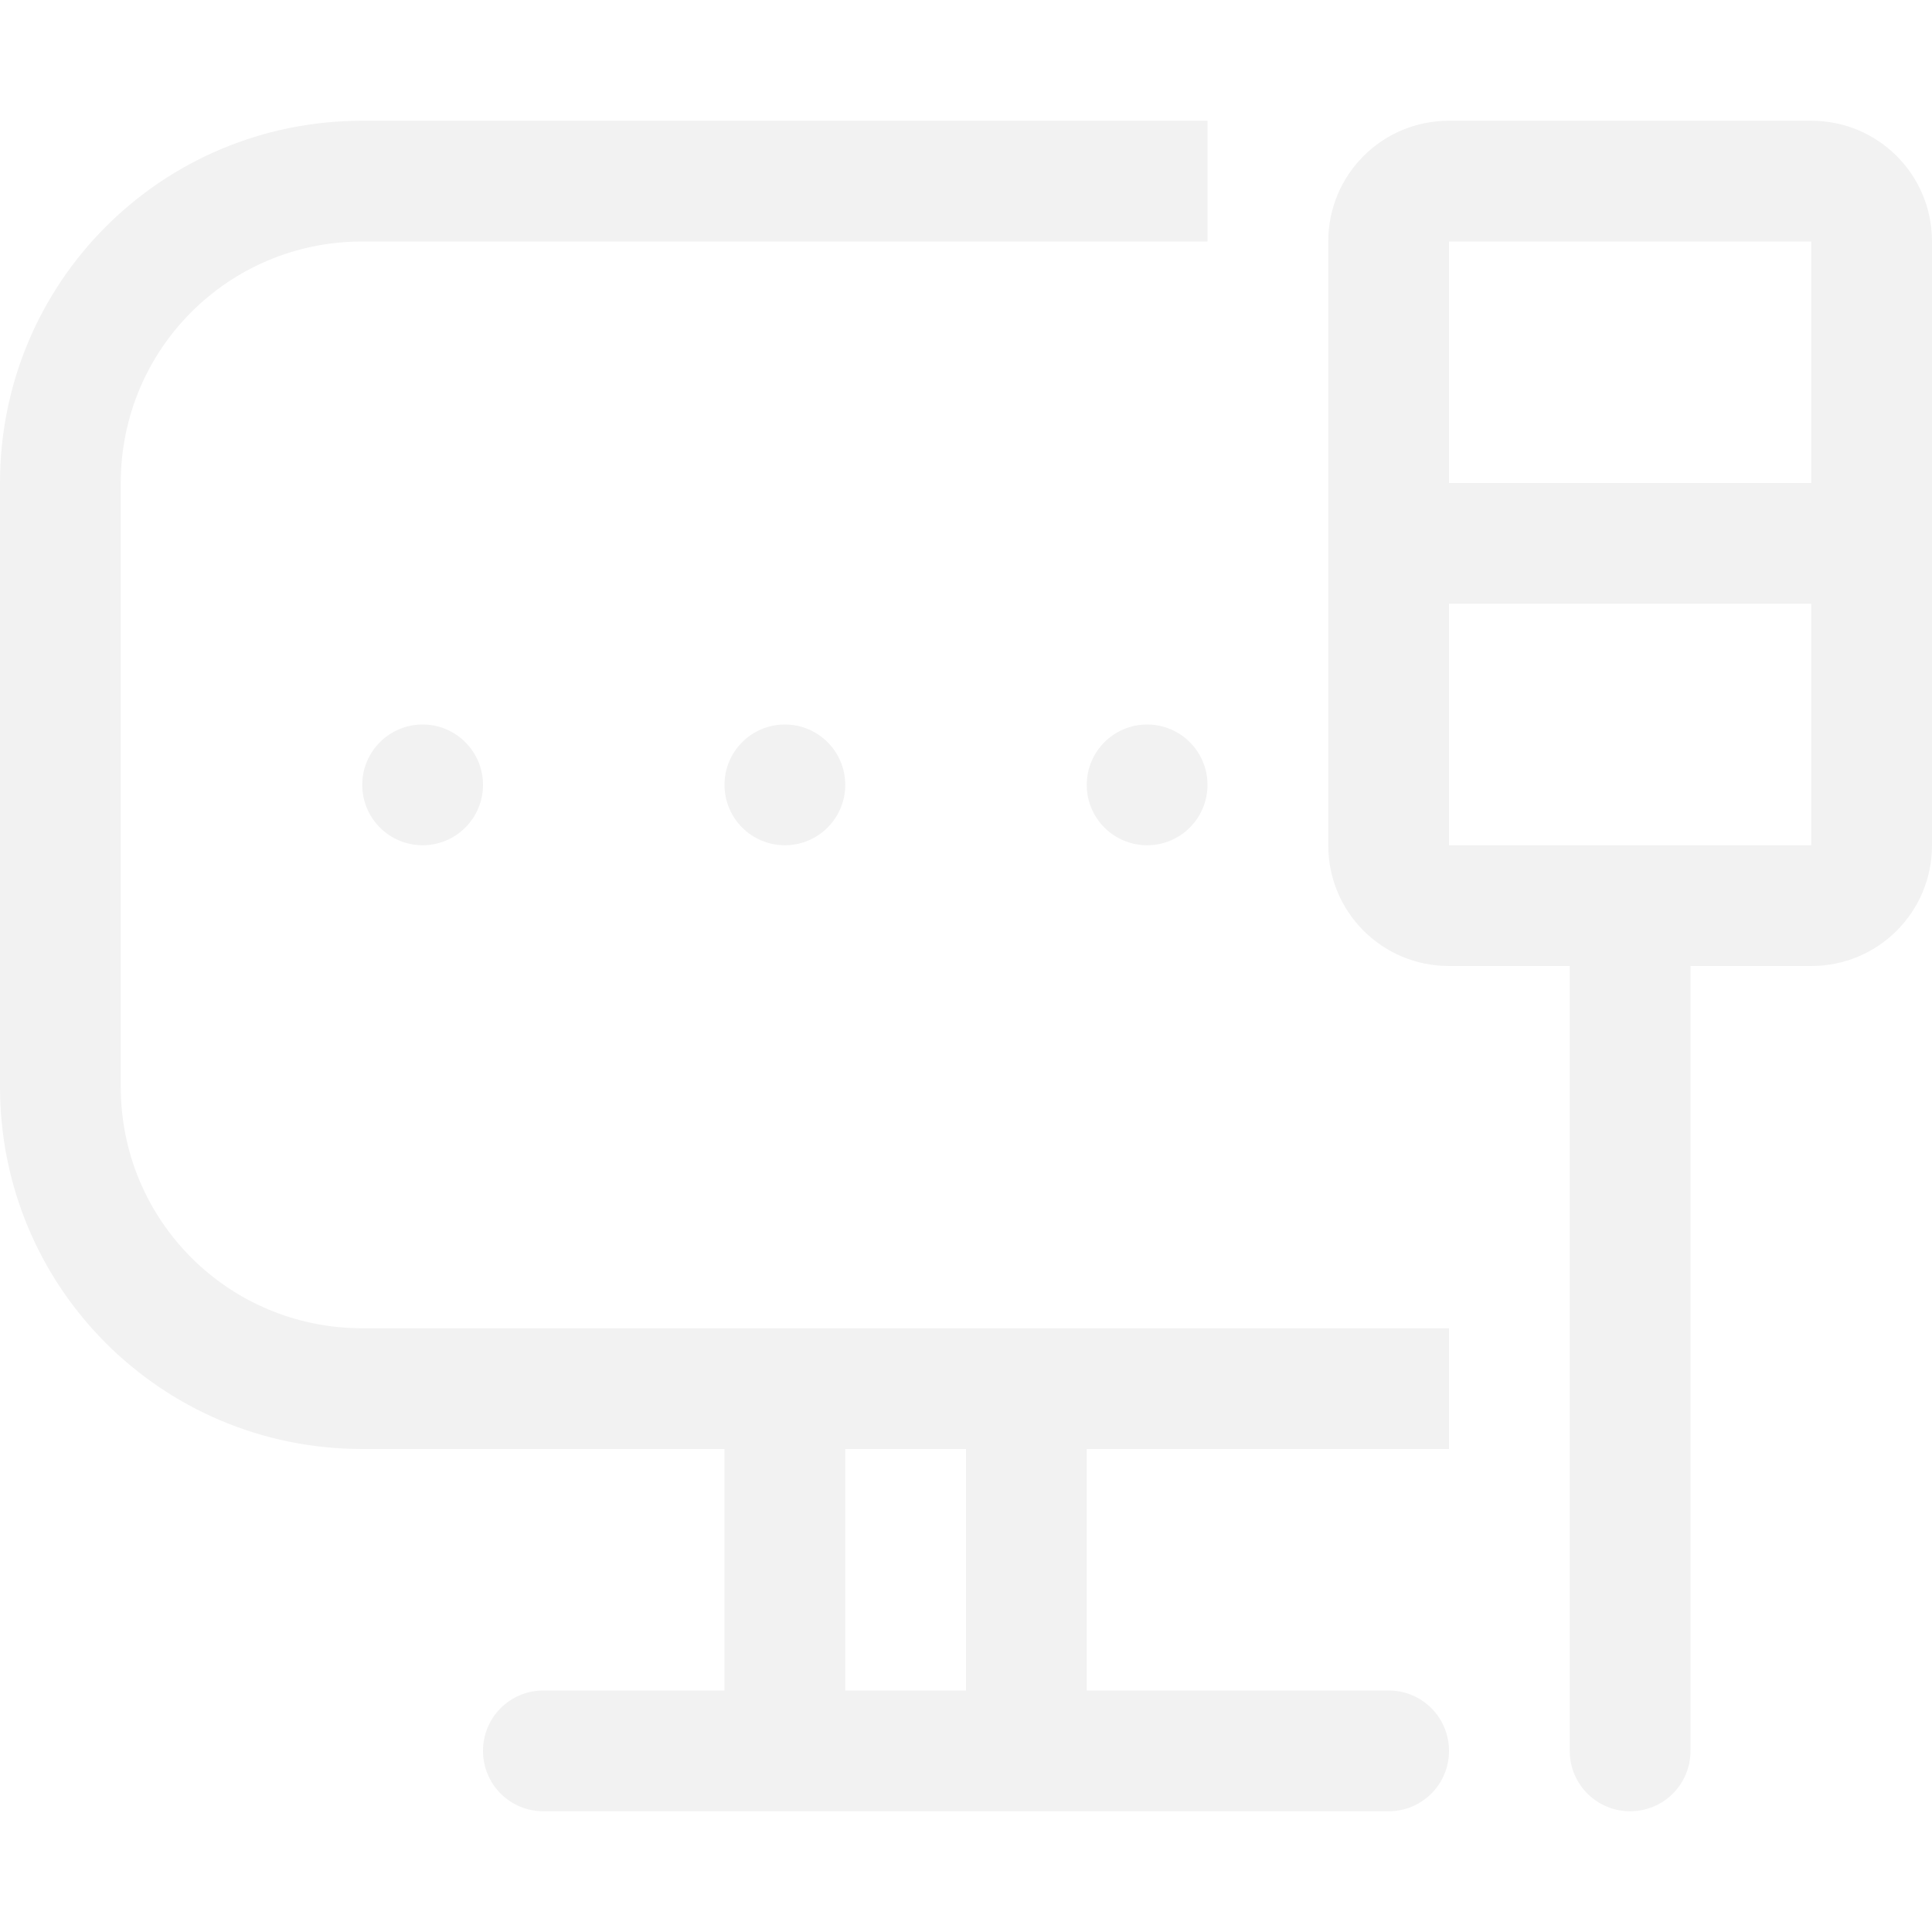
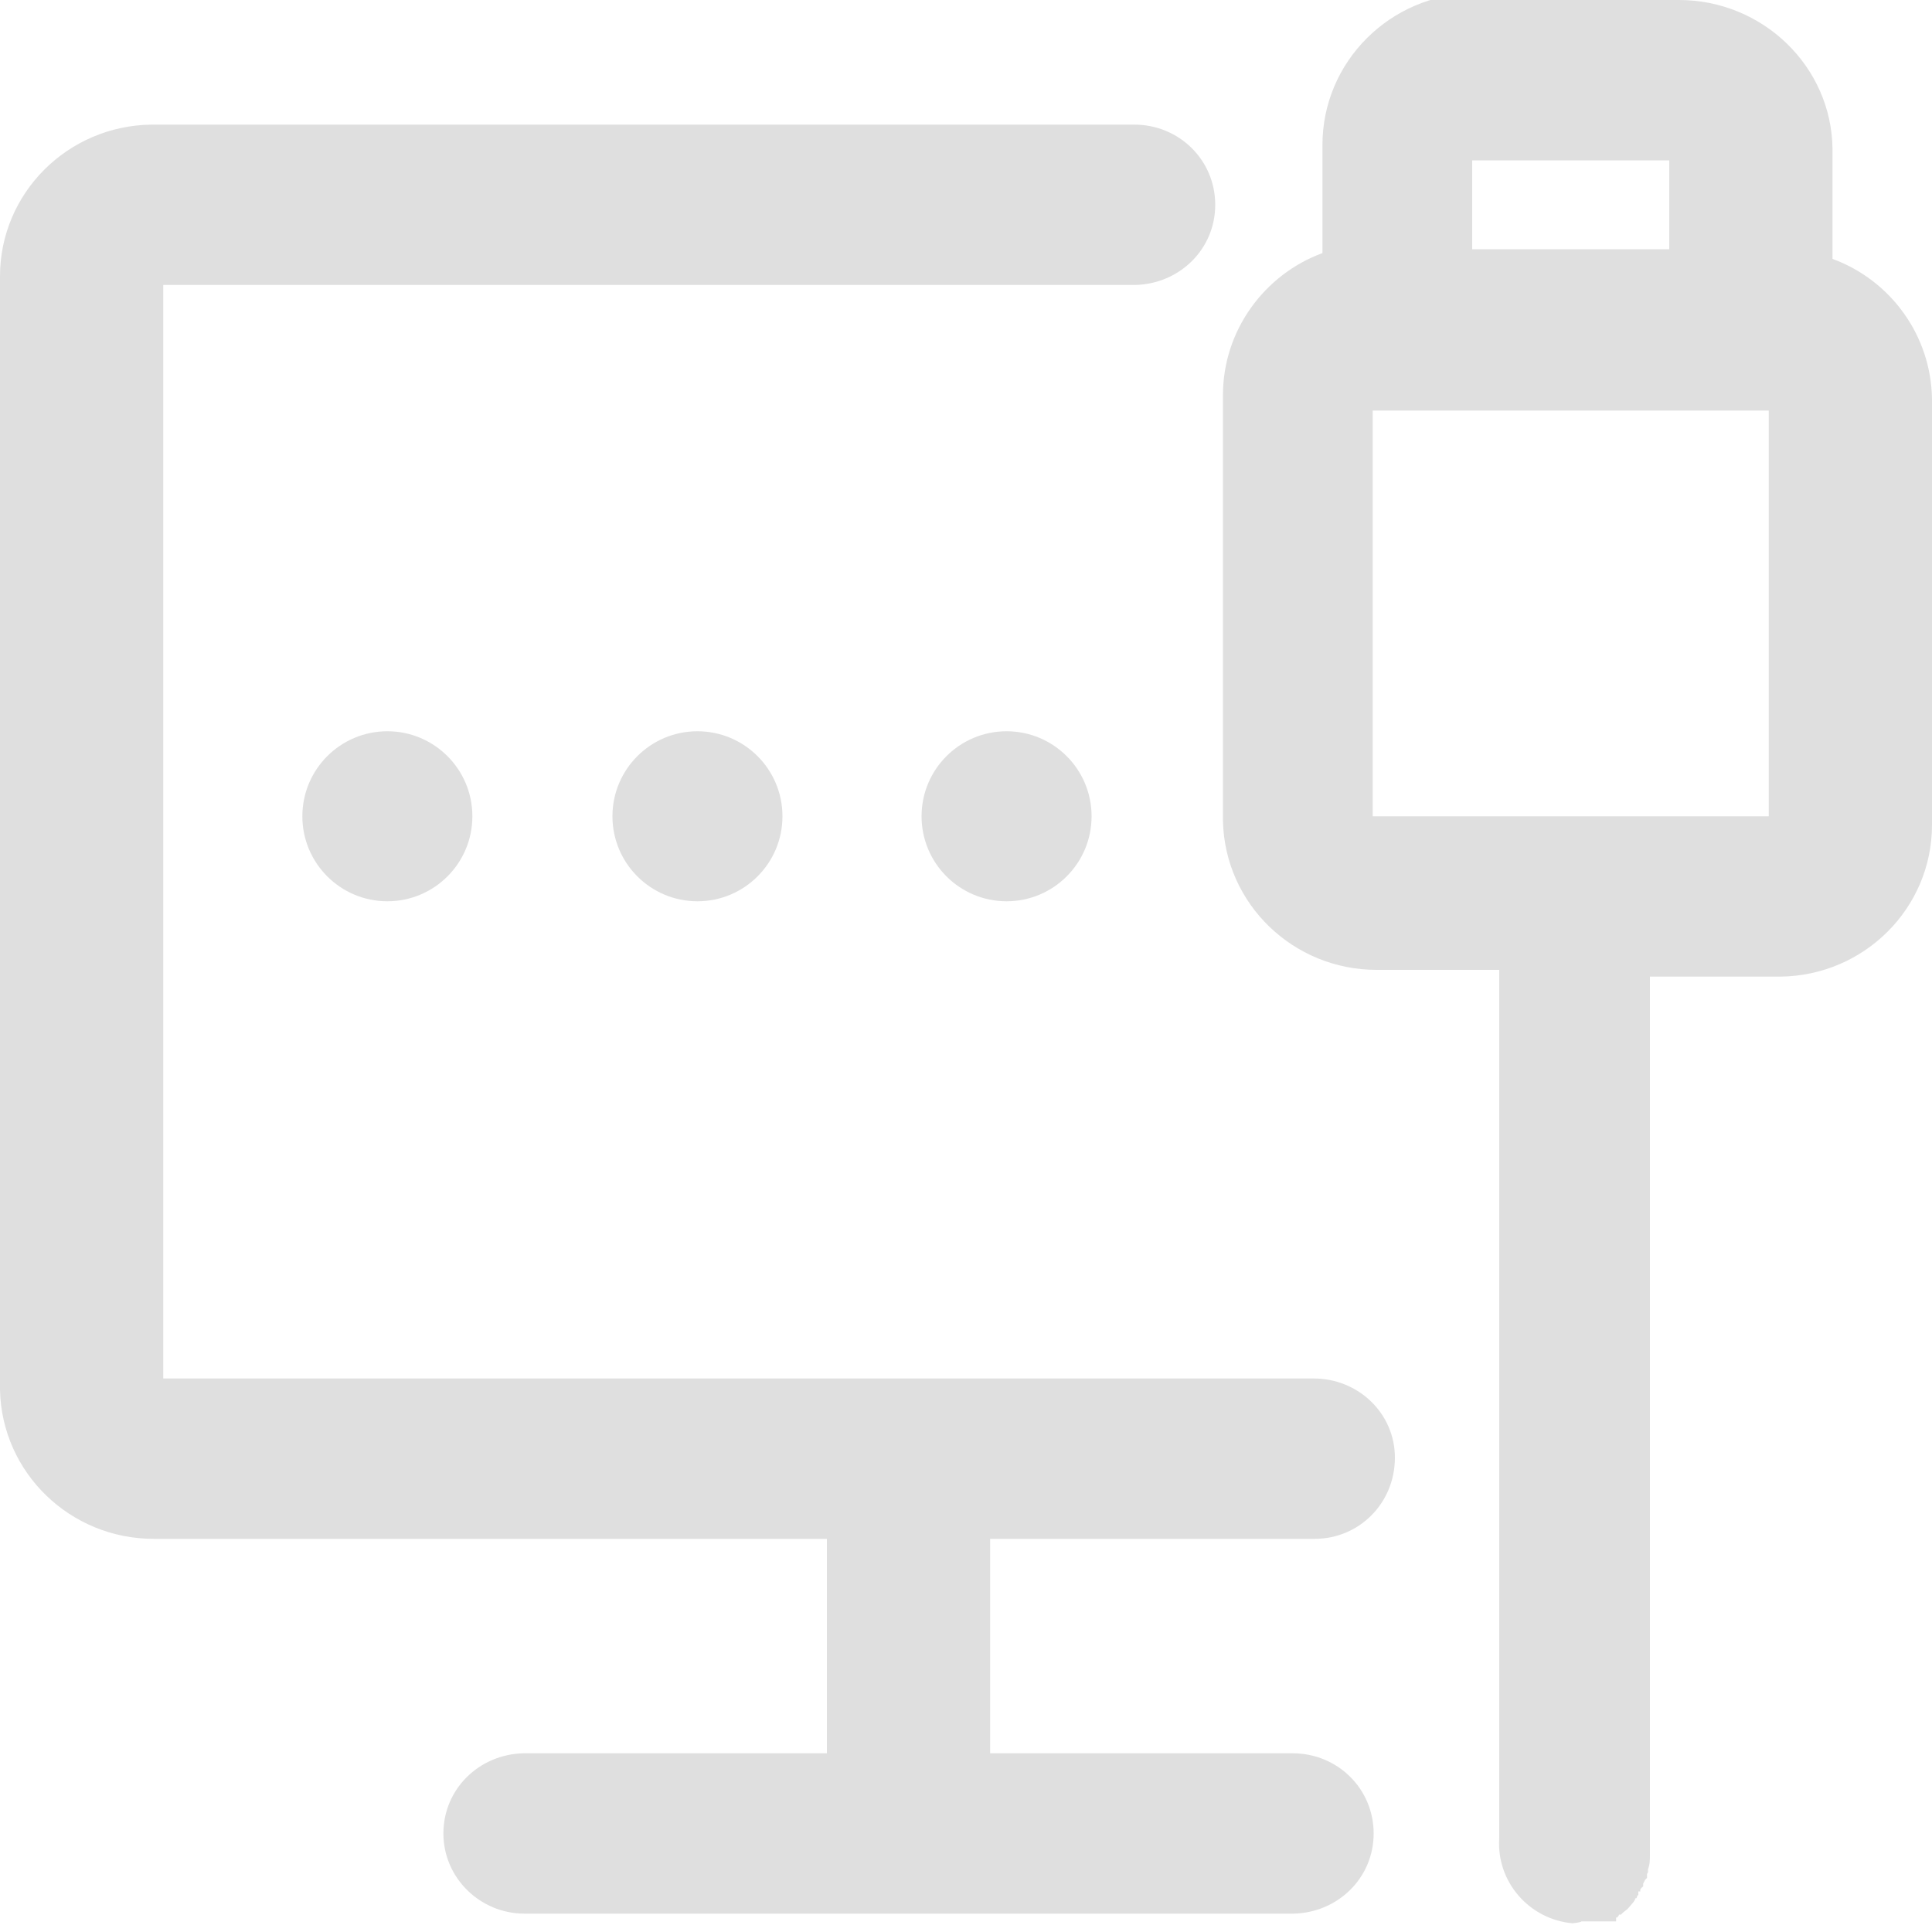
- <svg xmlns="http://www.w3.org/2000/svg" width="16" height="16" version="1.1">
-   <path d="m3 1c-1.662 0-3 1.338-3 3v5c0 1.662 1.338 3 3 3h3v2h-1.5c-0.277 0-0.5 0.223-0.5 0.5s0.223 0.5 0.5 0.5h7c0.277 0 0.5-0.223 0.5-0.5s-0.223-0.5-0.5-0.5h-2.5v-2h3v-1h-9c-1.108 0-2-0.892-2-2v-5c0-1.108 0.892-2 2-2h7v-1zm9 0c-0.554 0-1 0.446-1 1v5c0 0.554 0.446 1 1 1h1v6.5c0 0.277 0.223 0.5 0.5 0.5s0.5-0.223 0.5-0.5v-6.5h1c0.554 0 1-0.446 1-1v-5c0-0.554-0.446-1-1-1zm0 1h3v2h-3zm0 3h3v2h-3zm-5 7h1v2h-1z" fill="#f2f2f2" />
-   <circle cx="3.5" cy="6.5" r=".5" fill="#f2f2f2" />
-   <circle cx="6.5" cy="6.5" r=".5" fill="#f2f2f2" />
-   <circle cx="9.5" cy="6.5" r=".5" fill="#f2f2f2" />
+ <svg xmlns="http://www.w3.org/2000/svg" id="_图层_1" data-name="图层_1" version="1.1" viewBox="0 0 200 200" width="22" height="22">
+   <defs>
+     <style>
+       .st0, .st1 {
+         fill: #dfdfdf;
+       }
+ 
+       .st1 {
+         display: none;
+       }
+     </style>
+   </defs>
+   <path class="st1" d="M155.5,178.7l15.7,15.4h0c0,.1,0,.3,0,.3l-.2.4v.3c-.1,0-.3.3-.3.3v.2c0,0-.1,0-.1,0h0c0,0,0,.2,0,.2h0c0,0,0,.2,0,.2h0c0,.1-.1.3-.1.3h0c0,.1-.2.4-.2.4l-.6.7-.5.4-.2.2h-.1c0,.1-.2.3-.2.3h-.1c0,.1,0,.2,0,.2h0c0,0,0,.1,0,.1h0c0,0,0,.1,0,.1h0s0,0,0,0c0,0,0,0,0,0h0s0,0,0,0h0c0,0,0,0,0,0h0s0,0,0,0c0,0,0,0,0,0h0s0,0,0,0h-.1s-.1,0-.1,0h-.1s-.1,0-.1,0h-.1s-.1,0-.1,0h-.1s-.1,0-.1,0h-.1s-.1,0-.1,0h-.1s-.2,0-.2,0h-.2s-.2,0-.2,0h-.3s-.3,0-.3,0h-.9c0,.1-.9.2-.9.2-4.3-.4-7.5-4.4-7.3-8.8h0c0,0,0-.8,0-.8v-3.4s0-3.5,0-3.5v-4.7s0,0,0,0ZM8.1,34l16.1,15.8v93h94.7s16.9,16.6,16.9,16.6h-29.7v22.1h29.9c4.5,0,8.1,3.7,8.1,8.3s-3.5,8.2-7.9,8.3h-.1s-76,0-76,0c-4.5,0-8.1-3.7-8.1-8.3s3.5-8.2,7.9-8.3h.1s29.9,0,29.9,0v-22.1H23.4c-8.3,0-15.1-6.9-15.2-15.4v-.3s0-109.8,0-109.8ZM13.6,8.7h0c0,0,177.4,174.4,177.4,174.4,3.2,3.2,3.3,8.4.3,11.7-3,3.3-8.1,3.4-11.3.4h0c0,0-177.4-174.4-177.4-174.4-3.2-3.2-3.3-8.4-.3-11.7,3-3.3,8.1-3.4,11.3-.4ZM160.1,184.2h0c-.4.2-.8.4-1.1.7h-.1c0,0,0,0,0,0,.4-.3.8-.5,1.2-.7h0s0,0,0,0ZM174.4.3c8.3,0,15.1,6.9,15.2,15.4v.3s0,11.2,0,11.2c5.7,2.2,9.8,7.8,9.9,14.5v.2s0,43.8,0,43.8c0,8.6-6.7,15.5-15,15.7h-.3s-12.7,0-12.7,0v32.6s0,22.4,0,22.4l-16.1-15.9v-.3s0-22.1,0-22.1v-16.8h-12.2c-8.3,0-15.1-6.9-15.2-15.4v-.3s0-43.8,0-43.8c0-6.7,4.1-12.4,9.9-14.7h0v-11.2c0-8.6,6.7-15.5,15-15.7h.3s21.3,0,21.3,0h0ZM183.3,42.7h-39.2v42h19.2s0,0,0,0h.1s19.8,0,19.8,0v-42h0ZM120.5,13.2c4.5,0,8.1,3.7,8.1,8.3s-3.5,8.2-7.9,8.3h-.1s-77.6,0-77.6,0L26,13.2h94.5ZM173.5,16.9h-19.5v9.2h19.5v-9.2h0Z" />
+   <path class="st0" d="M173.8,0c8.7,0,15.8,6.9,15.9,15.4v11.4c6,2.2,10.2,7.9,10.3,14.5v44.1c0,8.6-7,15.6-15.7,15.7h-13.5v32.7s0,27.6,0,27.6v23.8s0,2.5,0,2.5v2.5s0,1.3,0,1.3v.3s0,.2,0,.2h0c0,.5,0,1-.2,1.5v.3c0,0-.1.2-.1.2h0c0,.1,0,.2,0,.2v.2c0,0-.2.2-.2.2l-.2.4v.3c-.1,0-.3.3-.3.3v.2c0,0-.2,0-.2,0h0c0,0,0,.2,0,.2h0c0,0,0,.2,0,.2h-.1c0,.1-.1.3-.1.3h-.1c0,.1-.2.4-.2.4l-.6.7-.5.4-.2.2h-.2c0,.1-.2.3-.2.3h-.1c0,.1,0,.2,0,.2h0c0,0,0,.1,0,.1h0c0,0,0,.1,0,.1h0s0,0,0,0h0s0,0,0,0h0s0,0,0,0h0s0,0,0,0h0c0,0,0,0,0,0h-.1s0,0,0,0h-.1s-.1,0-.1,0h-.1s-.1,0-.1,0h-.1s-.1,0-.1,0h-.1s-.2,0-.2,0h-.1s-.2,0-.2,0h-.2s-.2,0-.2,0h-.2s-.2,0-.2,0h-.3s-.3,0-.3,0h-.9c0,.1-.9.2-.9.2-4.5-.4-7.9-4.3-7.6-8.8h0c0,0,0-.8,0-.8v-3.4s0-3.5,0-3.5v-6.9s0-36.4,0-36.4v-22.1s0-16.8,0-16.8h-12.7c-8.6,0-15.7-6.8-15.9-15.4v-44.1c0-6.7,4.3-12.5,10.3-14.7v-11.2c0-8.6,7-15.6,15.7-15.7h.3s22.2,0,22.2,0ZM117.4,12.9c4.7,0,8.4,3.7,8.4,8.3s-3.7,8.2-8.3,8.3H16.9v113.2h119.1c4.6,0,8.4,3.6,8.4,8.2h0c0,4.7-3.7,8.4-8.3,8.4h-33.6v22.2h31.3c4.7,0,8.4,3.7,8.4,8.3s-3.7,8.2-8.3,8.3H54.3c-4.6,0-8.4-3.7-8.4-8.3,0,0,0,0,0,0,0-4.6,3.7-8.2,8.3-8.3h31.4v-22.2H15.9c-8.6,0-15.7-6.8-15.9-15.4V28.6c0-8.6,7-15.6,15.7-15.7h101.8ZM158.8,184.1h0c-.4.2-.8.4-1.2.7h-.1c0,0,0,0,0,0,.4-.3.8-.5,1.2-.7h0ZM183.1,42.5h-41v42h41v-42h0ZM172.8,16.6h-20.4v9.2h20.4v-9.2h0Z" />
+   <circle class="st0" cx="104.2" cy="84.5" r="8.8" />
+   <circle class="st0" cx="72.2" cy="84.5" r="8.8" />
+   <circle class="st0" cx="40.1" cy="84.5" r="8.8" />
</svg>
